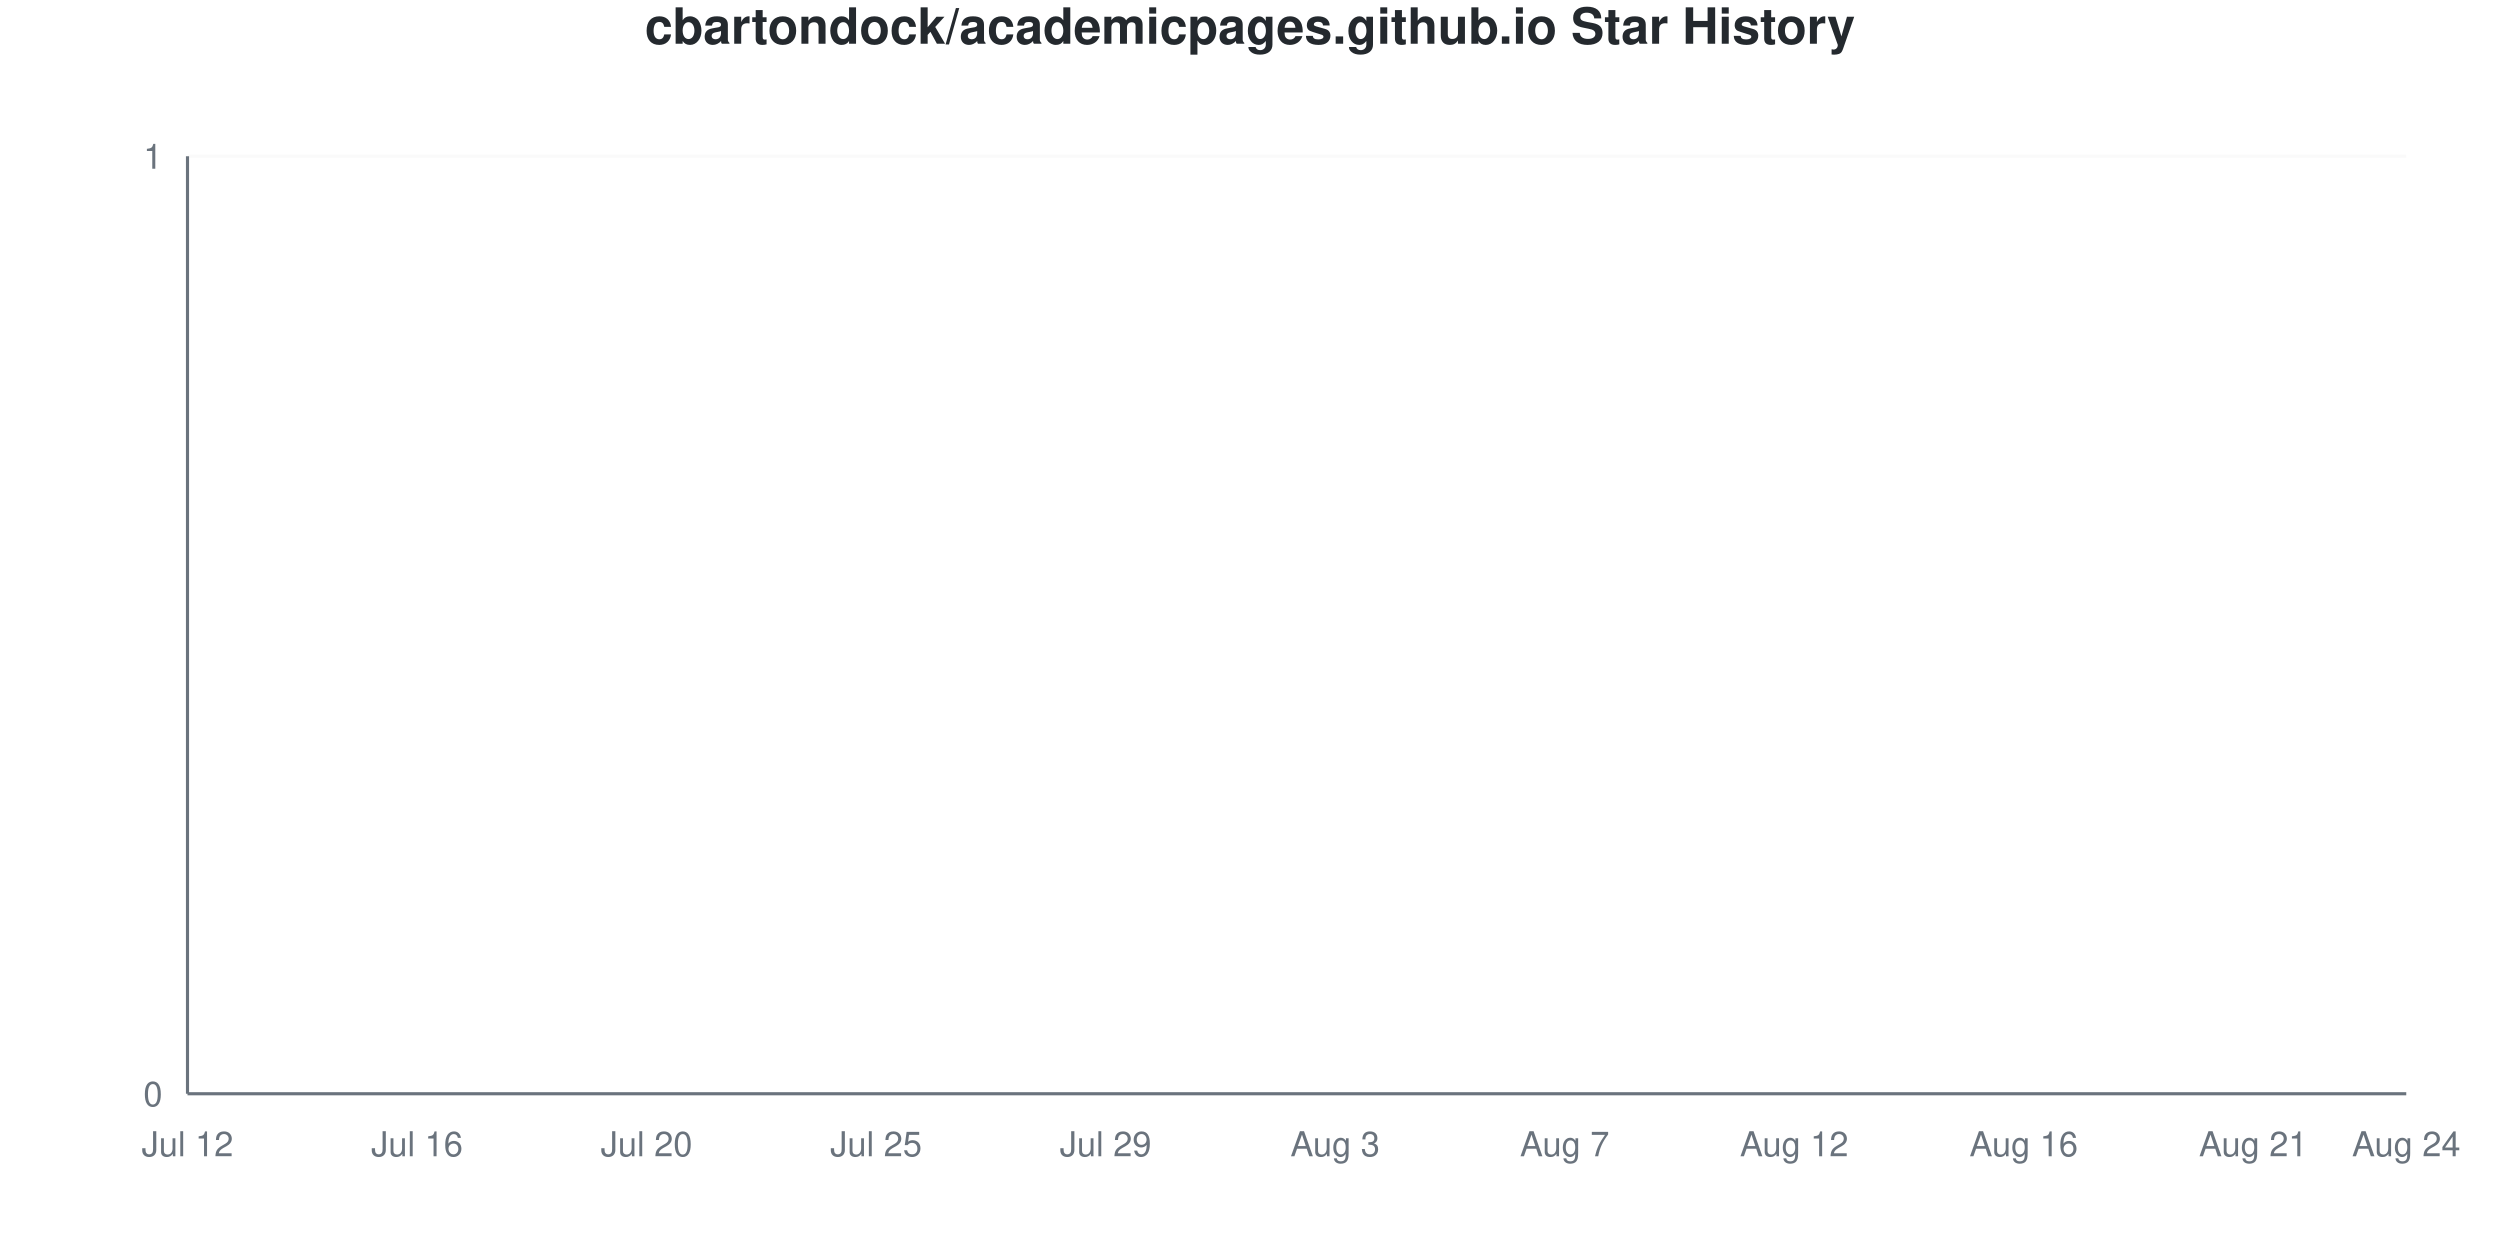
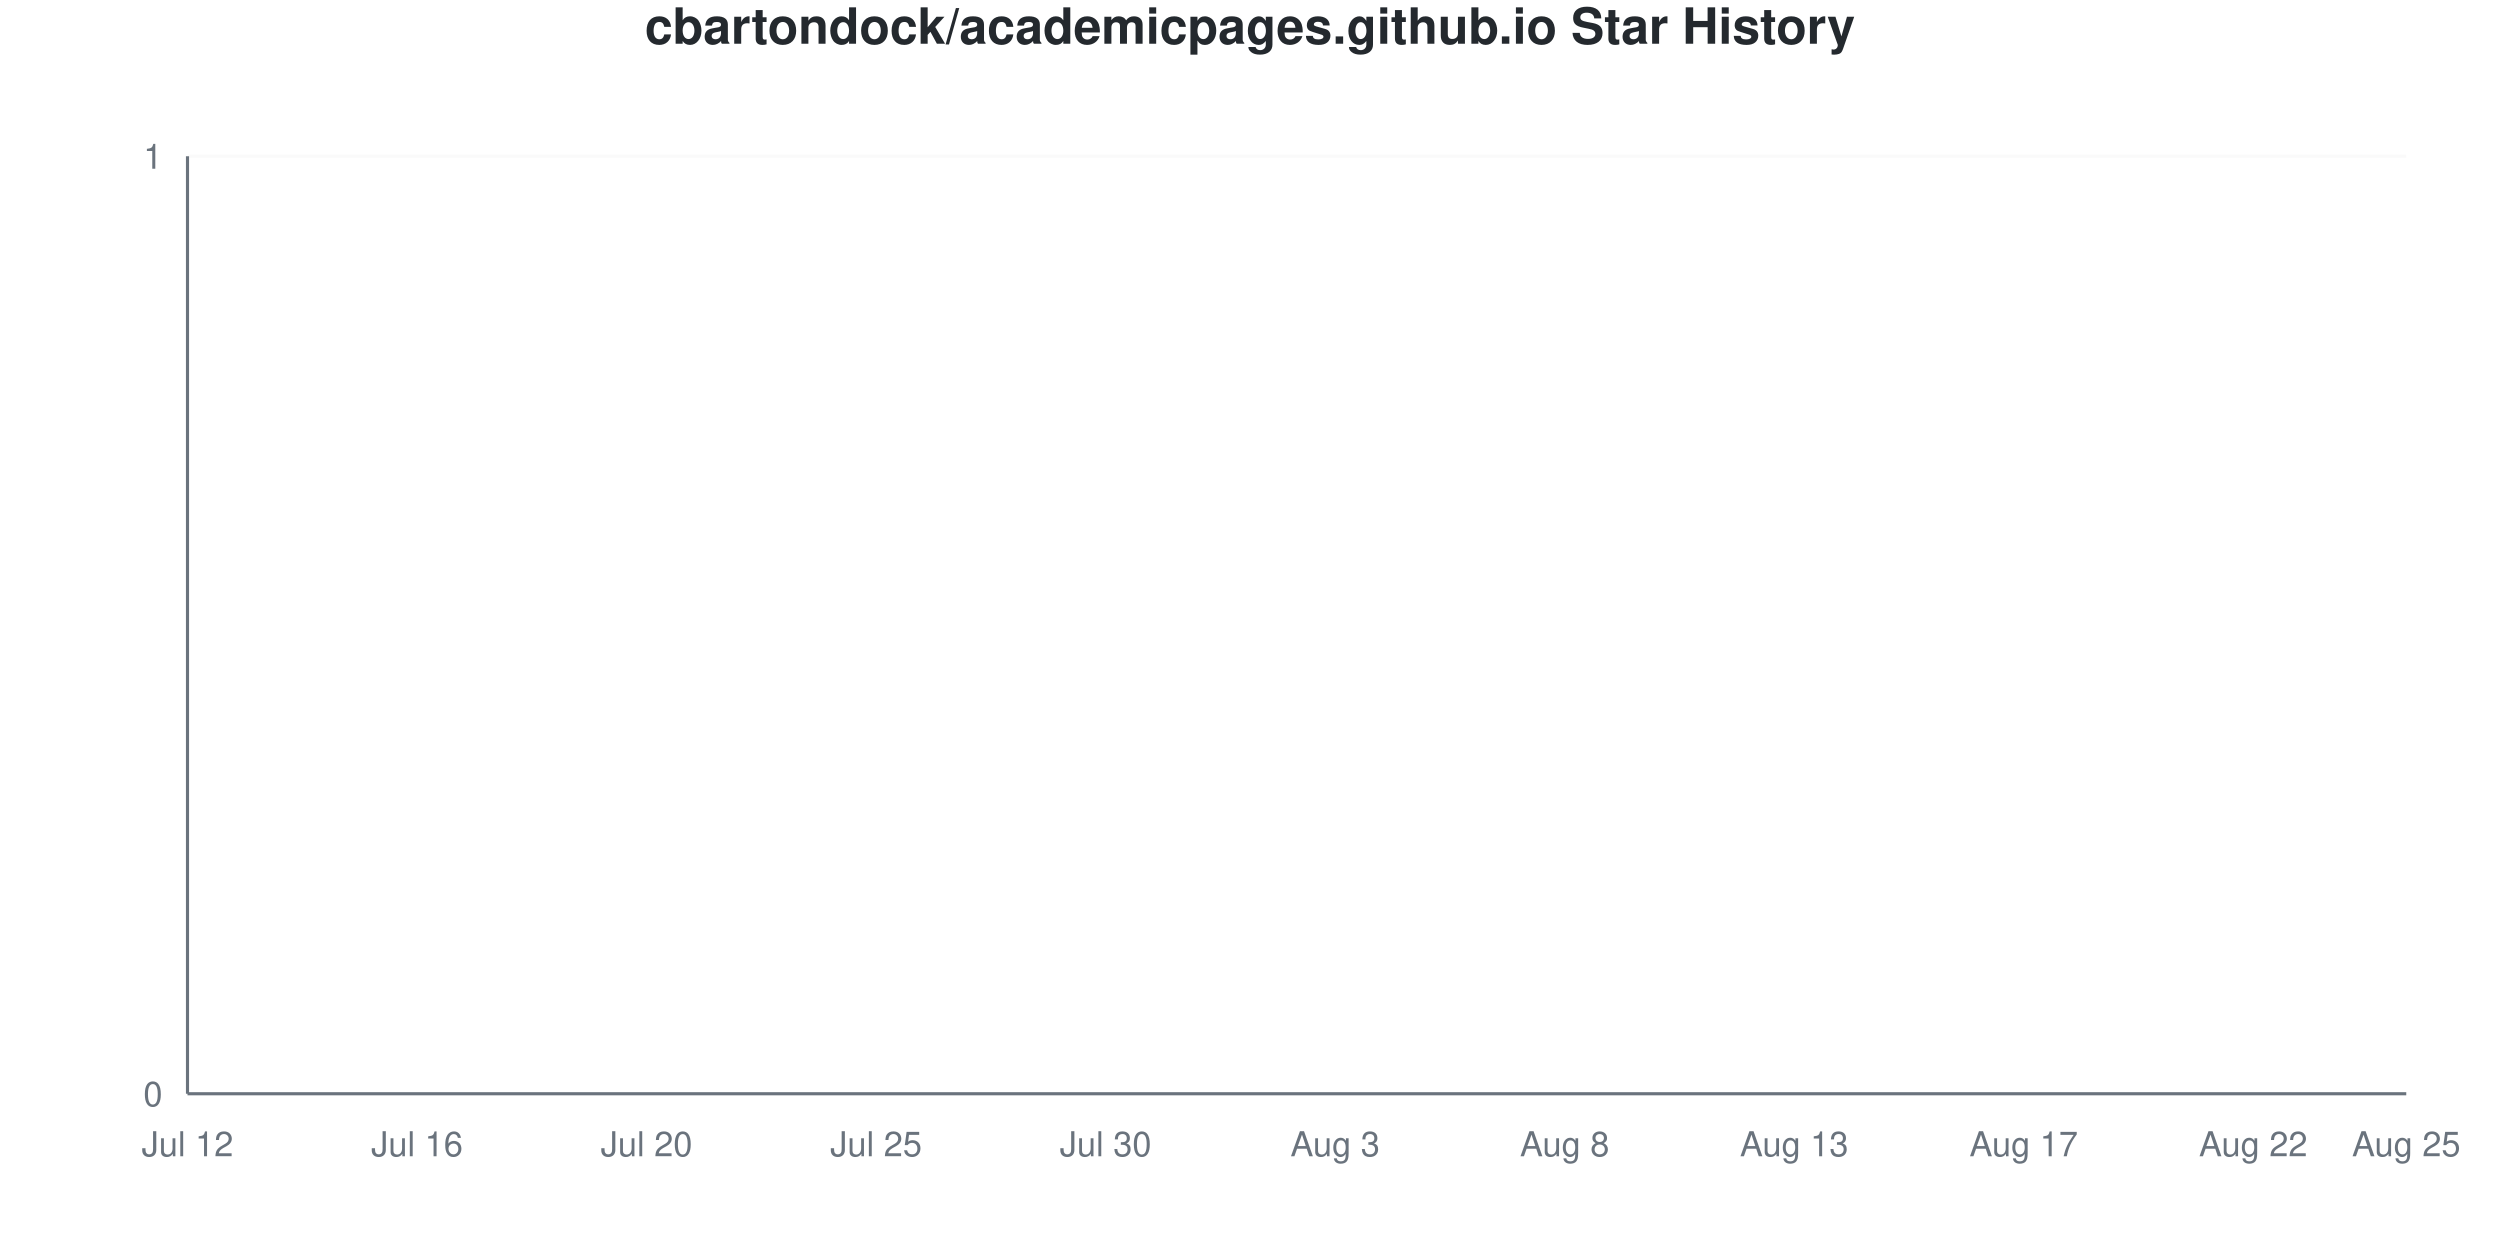
<svg xmlns="http://www.w3.org/2000/svg" viewBox="0 0 800 400" width="800" height="400">
  <style>
    @keyframes drawLine {
      to { stroke-dashoffset: 0; }
    }
    @keyframes fadeInPoint {
      from { opacity: 0; }
      to { opacity: 1; }
    }
    .data-line-0 {
      stroke-dasharray: 1065;
      stroke-dashoffset: 1065;
      animation: drawLine 2s ease-out forwards;
    }
    .data-point {
      opacity: 0;
      animation: fadeInPoint 0.5s ease-out forwards;
    }
    .chart-bg { fill: #fff; }
    .chart-text { fill: #24292e; }
    .chart-muted { fill: #6a737d; }
    .chart-grid { stroke: #eee; }
    .chart-axis { stroke: #6a737d; }
    @media (prefers-color-scheme: dark) {
      .chart-bg { fill: #0d1117; }
      .chart-text { fill: #e6edf3; }
      .chart-muted { fill: #8b949e; }
      .chart-grid { stroke: #21262d; }
      .chart-axis { stroke: #8b949e; }
    }
  </style>
  <rect width="800" height="400" class="chart-bg" />
  <text x="400" y="14" text-anchor="middle" class="chart-text" font-size="16" font-weight="bold" font-family="-apple-system, BlinkMacSystemFont, 'Segoe UI', Helvetica, Arial, sans-serif">cbartondock/academicpages.github.io Star History</text>
  <g class="grid">
    <line x1="60" y1="350" x2="770" y2="350" class="chart-grid" stroke-opacity="0.3" />
    <text x="52" y="354" text-anchor="end" class="chart-muted" font-size="11" font-family="-apple-system, BlinkMacSystemFont, 'Segoe UI', Helvetica, Arial, sans-serif">0</text>
    <line x1="60" y1="50" x2="770" y2="50" class="chart-grid" stroke-opacity="0.3" />
    <text x="52" y="54" text-anchor="end" class="chart-muted" font-size="11" font-family="-apple-system, BlinkMacSystemFont, 'Segoe UI', Helvetica, Arial, sans-serif">1</text>
  </g>
  <g class="milestones">
    
  </g>
  <g class="x-axis">
    <text x="60" y="370" text-anchor="middle" class="chart-muted" font-size="11" font-family="-apple-system, BlinkMacSystemFont, 'Segoe UI', Helvetica, Arial, sans-serif">Jul 12</text>
    <text x="133.448" y="370" text-anchor="middle" class="chart-muted" font-size="11" font-family="-apple-system, BlinkMacSystemFont, 'Segoe UI', Helvetica, Arial, sans-serif">Jul 16</text>
    <text x="206.897" y="370" text-anchor="middle" class="chart-muted" font-size="11" font-family="-apple-system, BlinkMacSystemFont, 'Segoe UI', Helvetica, Arial, sans-serif">Jul 20</text>
    <text x="280.345" y="370" text-anchor="middle" class="chart-muted" font-size="11" font-family="-apple-system, BlinkMacSystemFont, 'Segoe UI', Helvetica, Arial, sans-serif">Jul 25</text>
-     <text x="353.793" y="370" text-anchor="middle" class="chart-muted" font-size="11" font-family="-apple-system, BlinkMacSystemFont, 'Segoe UI', Helvetica, Arial, sans-serif">Jul 29</text>
+     <text x="353.793" y="370" text-anchor="middle" class="chart-muted" font-size="11" font-family="-apple-system, BlinkMacSystemFont, 'Segoe UI', Helvetica, Arial, sans-serif">Jul 30</text>
    <text x="427.241" y="370" text-anchor="middle" class="chart-muted" font-size="11" font-family="-apple-system, BlinkMacSystemFont, 'Segoe UI', Helvetica, Arial, sans-serif">Aug 3</text>
-     <text x="500.69" y="370" text-anchor="middle" class="chart-muted" font-size="11" font-family="-apple-system, BlinkMacSystemFont, 'Segoe UI', Helvetica, Arial, sans-serif">Aug 7</text>
-     <text x="574.138" y="370" text-anchor="middle" class="chart-muted" font-size="11" font-family="-apple-system, BlinkMacSystemFont, 'Segoe UI', Helvetica, Arial, sans-serif">Aug 12</text>
-     <text x="647.586" y="370" text-anchor="middle" class="chart-muted" font-size="11" font-family="-apple-system, BlinkMacSystemFont, 'Segoe UI', Helvetica, Arial, sans-serif">Aug 16</text>
-     <text x="721.034" y="370" text-anchor="middle" class="chart-muted" font-size="11" font-family="-apple-system, BlinkMacSystemFont, 'Segoe UI', Helvetica, Arial, sans-serif">Aug 21</text>
-     <text x="770" y="370" text-anchor="middle" class="chart-muted" font-size="11" font-family="-apple-system, BlinkMacSystemFont, 'Segoe UI', Helvetica, Arial, sans-serif">Aug 24</text>
+     <text x="500.69" y="370" text-anchor="middle" class="chart-muted" font-size="11" font-family="-apple-system, BlinkMacSystemFont, 'Segoe UI', Helvetica, Arial, sans-serif">Aug 8</text>
+     <text x="574.138" y="370" text-anchor="middle" class="chart-muted" font-size="11" font-family="-apple-system, BlinkMacSystemFont, 'Segoe UI', Helvetica, Arial, sans-serif">Aug 13</text>
+     <text x="647.586" y="370" text-anchor="middle" class="chart-muted" font-size="11" font-family="-apple-system, BlinkMacSystemFont, 'Segoe UI', Helvetica, Arial, sans-serif">Aug 17</text>
+     <text x="721.034" y="370" text-anchor="middle" class="chart-muted" font-size="11" font-family="-apple-system, BlinkMacSystemFont, 'Segoe UI', Helvetica, Arial, sans-serif">Aug 22</text>
+     <text x="770" y="370" text-anchor="middle" class="chart-muted" font-size="11" font-family="-apple-system, BlinkMacSystemFont, 'Segoe UI', Helvetica, Arial, sans-serif">Aug 25</text>
  </g>
  <line x1="60" y1="50" x2="60" y2="350" class="chart-axis" stroke-width="1" />
  <line x1="60" y1="350" x2="770" y2="350" class="chart-axis" stroke-width="1" />
  <path d="M60,350 L60,350 C68.161,350 76.322,350 84.483,350 C92.644,350 100.805,350 108.966,350 C117.126,350 125.287,350 133.448,350 C141.609,350 149.77,350 157.931,350 C166.092,350 174.253,350 182.414,350 C190.575,350 198.736,350 206.897,350 C215.057,350 223.218,350 231.379,350 C239.54,350 247.701,350 255.862,350 C264.023,350 272.184,350 280.345,350 C288.506,350 296.667,350 304.828,350 C312.989,350 321.149,350 329.31,350 C337.471,350 345.632,350 353.793,350 C361.954,350 370.115,350 378.276,350 C386.437,350 394.598,350 402.759,350 C410.92,350 419.08,350 427.241,350 C435.402,350 443.563,350 451.724,350 C459.885,350 468.046,350 476.207,350 C484.368,350 492.529,350 500.69,350 C508.851,350 517.011,350 525.172,350 C533.333,350 541.494,350 549.655,350 C557.816,350 565.977,350 574.138,350 C582.299,350 590.46,350 598.621,350 C606.782,350 614.943,350 623.103,350 C631.264,350 639.425,350 647.586,350 C655.747,350 663.908,350 672.069,350 C680.23,350 688.391,350 696.552,350 C704.713,350 712.874,350 721.034,350 C729.195,350 737.356,350 745.517,350 C753.678,350 761.839,350 770,350 L770,350 L60,350 Z" fill="#dfb317" fill-opacity="0.1" />
  <path d="M60,350 L60,350 C68.161,350 76.322,350 84.483,350 C92.644,350 100.805,350 108.966,350 C117.126,350 125.287,350 133.448,350 C141.609,350 149.77,350 157.931,350 C166.092,350 174.253,350 182.414,350 C190.575,350 198.736,350 206.897,350 C215.057,350 223.218,350 231.379,350 C239.54,350 247.701,350 255.862,350 C264.023,350 272.184,350 280.345,350 C288.506,350 296.667,350 304.828,350 C312.989,350 321.149,350 329.31,350 C337.471,350 345.632,350 353.793,350 C361.954,350 370.115,350 378.276,350 C386.437,350 394.598,350 402.759,350 C410.92,350 419.08,350 427.241,350 C435.402,350 443.563,350 451.724,350 C459.885,350 468.046,350 476.207,350 C484.368,350 492.529,350 500.69,350 C508.851,350 517.011,350 525.172,350 C533.333,350 541.494,350 549.655,350 C557.816,350 565.977,350 574.138,350 C582.299,350 590.46,350 598.621,350 C606.782,350 614.943,350 623.103,350 C631.264,350 639.425,350 647.586,350 C655.747,350 663.908,350 672.069,350 C680.23,350 688.391,350 696.552,350 C704.713,350 712.874,350 721.034,350 C729.195,350 737.356,350 745.517,350 C753.678,350 761.839,350 770,350" fill="none" stroke="#dfb317" stroke-width="2.5" class="data-line-0" />
  <g class="points">
    <circle cx="60" cy="350" r="4" fill="#dfb317" class="data-point" style="animation-delay: 1.50s" />
    <circle cx="84.483" cy="350" r="4" fill="#dfb317" class="data-point" style="animation-delay: 1.55s" />
    <circle cx="108.966" cy="350" r="4" fill="#dfb317" class="data-point" style="animation-delay: 1.60s" />
    <circle cx="133.448" cy="350" r="4" fill="#dfb317" class="data-point" style="animation-delay: 1.65s" />
    <circle cx="157.931" cy="350" r="4" fill="#dfb317" class="data-point" style="animation-delay: 1.70s" />
    <circle cx="182.414" cy="350" r="4" fill="#dfb317" class="data-point" style="animation-delay: 1.75s" />
    <circle cx="206.897" cy="350" r="4" fill="#dfb317" class="data-point" style="animation-delay: 1.80s" />
    <circle cx="231.379" cy="350" r="4" fill="#dfb317" class="data-point" style="animation-delay: 1.85s" />
    <circle cx="255.862" cy="350" r="4" fill="#dfb317" class="data-point" style="animation-delay: 1.90s" />
    <circle cx="280.345" cy="350" r="4" fill="#dfb317" class="data-point" style="animation-delay: 1.95s" />
    <circle cx="304.828" cy="350" r="4" fill="#dfb317" class="data-point" style="animation-delay: 2.00s" />
    <circle cx="329.31" cy="350" r="4" fill="#dfb317" class="data-point" style="animation-delay: 2.05s" />
    <circle cx="353.793" cy="350" r="4" fill="#dfb317" class="data-point" style="animation-delay: 2.10s" />
    <circle cx="378.276" cy="350" r="4" fill="#dfb317" class="data-point" style="animation-delay: 2.15s" />
    <circle cx="402.759" cy="350" r="4" fill="#dfb317" class="data-point" style="animation-delay: 2.20s" />
    <circle cx="427.241" cy="350" r="4" fill="#dfb317" class="data-point" style="animation-delay: 2.25s" />
    <circle cx="451.724" cy="350" r="4" fill="#dfb317" class="data-point" style="animation-delay: 2.30s" />
    <circle cx="476.207" cy="350" r="4" fill="#dfb317" class="data-point" style="animation-delay: 2.35s" />
    <circle cx="500.69" cy="350" r="4" fill="#dfb317" class="data-point" style="animation-delay: 2.40s" />
    <circle cx="525.172" cy="350" r="4" fill="#dfb317" class="data-point" style="animation-delay: 2.45s" />
    <circle cx="549.655" cy="350" r="4" fill="#dfb317" class="data-point" style="animation-delay: 2.50s" />
    <circle cx="574.138" cy="350" r="4" fill="#dfb317" class="data-point" style="animation-delay: 2.55s" />
    <circle cx="598.621" cy="350" r="4" fill="#dfb317" class="data-point" style="animation-delay: 2.60s" />
    <circle cx="623.103" cy="350" r="4" fill="#dfb317" class="data-point" style="animation-delay: 2.65s" />
    <circle cx="647.586" cy="350" r="4" fill="#dfb317" class="data-point" style="animation-delay: 2.70s" />
    <circle cx="672.069" cy="350" r="4" fill="#dfb317" class="data-point" style="animation-delay: 2.75s" />
    <circle cx="696.552" cy="350" r="4" fill="#dfb317" class="data-point" style="animation-delay: 2.80s" />
    <circle cx="721.034" cy="350" r="4" fill="#dfb317" class="data-point" style="animation-delay: 2.85s" />
    <circle cx="745.517" cy="350" r="4" fill="#dfb317" class="data-point" style="animation-delay: 2.90s" />
    <circle cx="770" cy="350" r="4" fill="#dfb317" class="data-point" style="animation-delay: 2.95s" />
  </g>
</svg>
